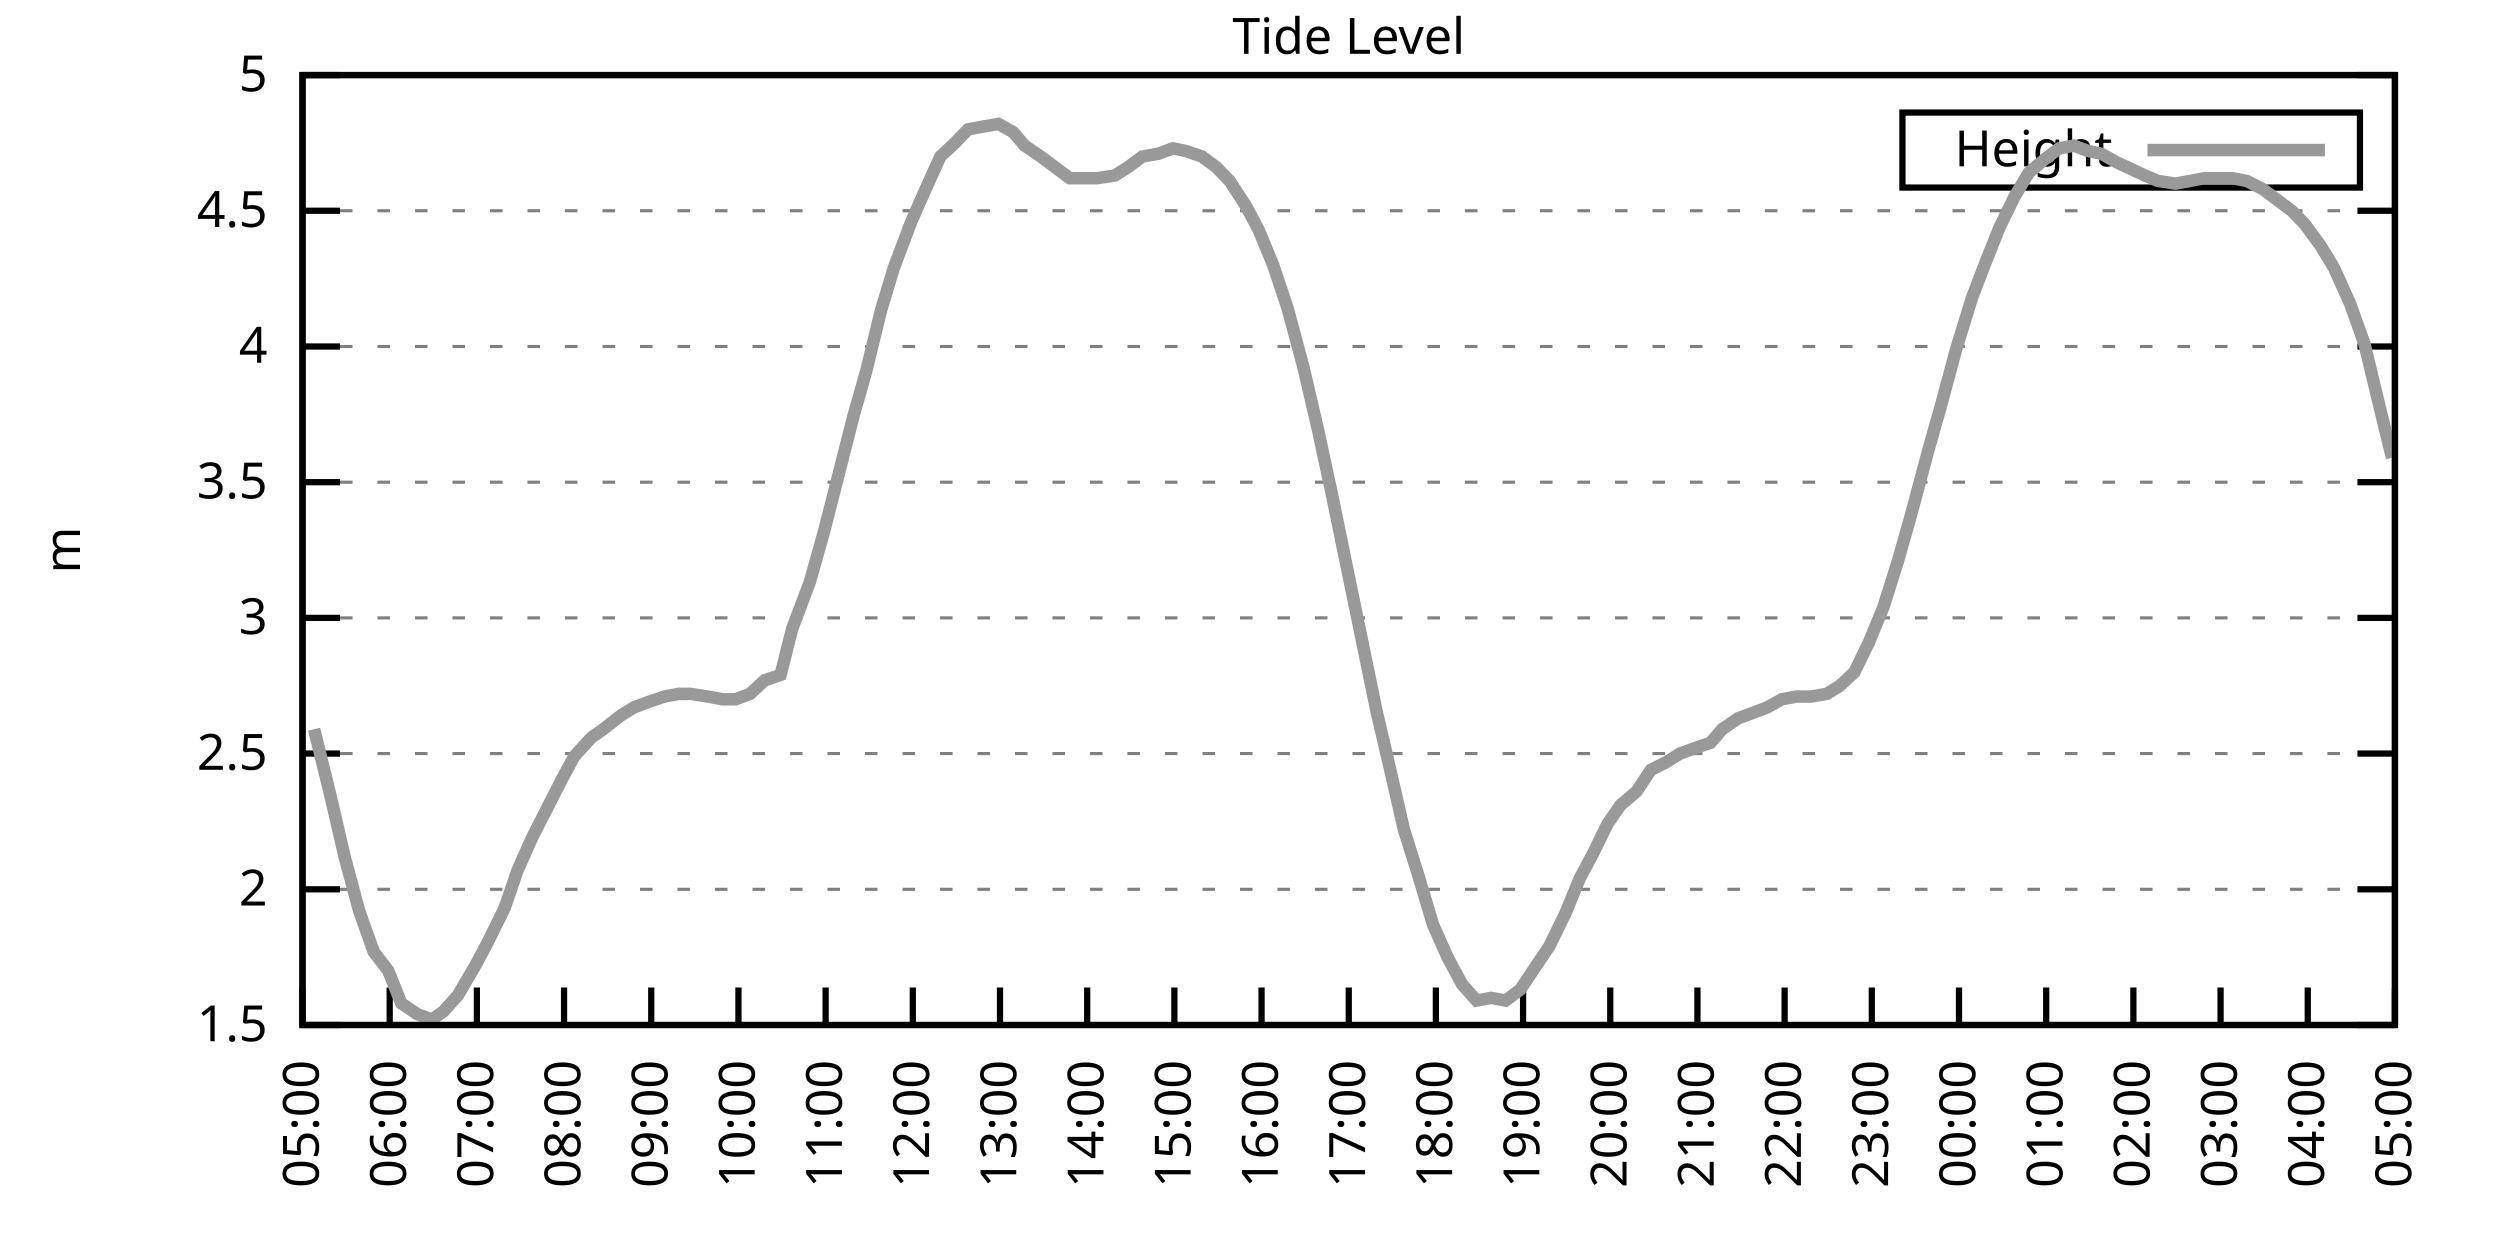
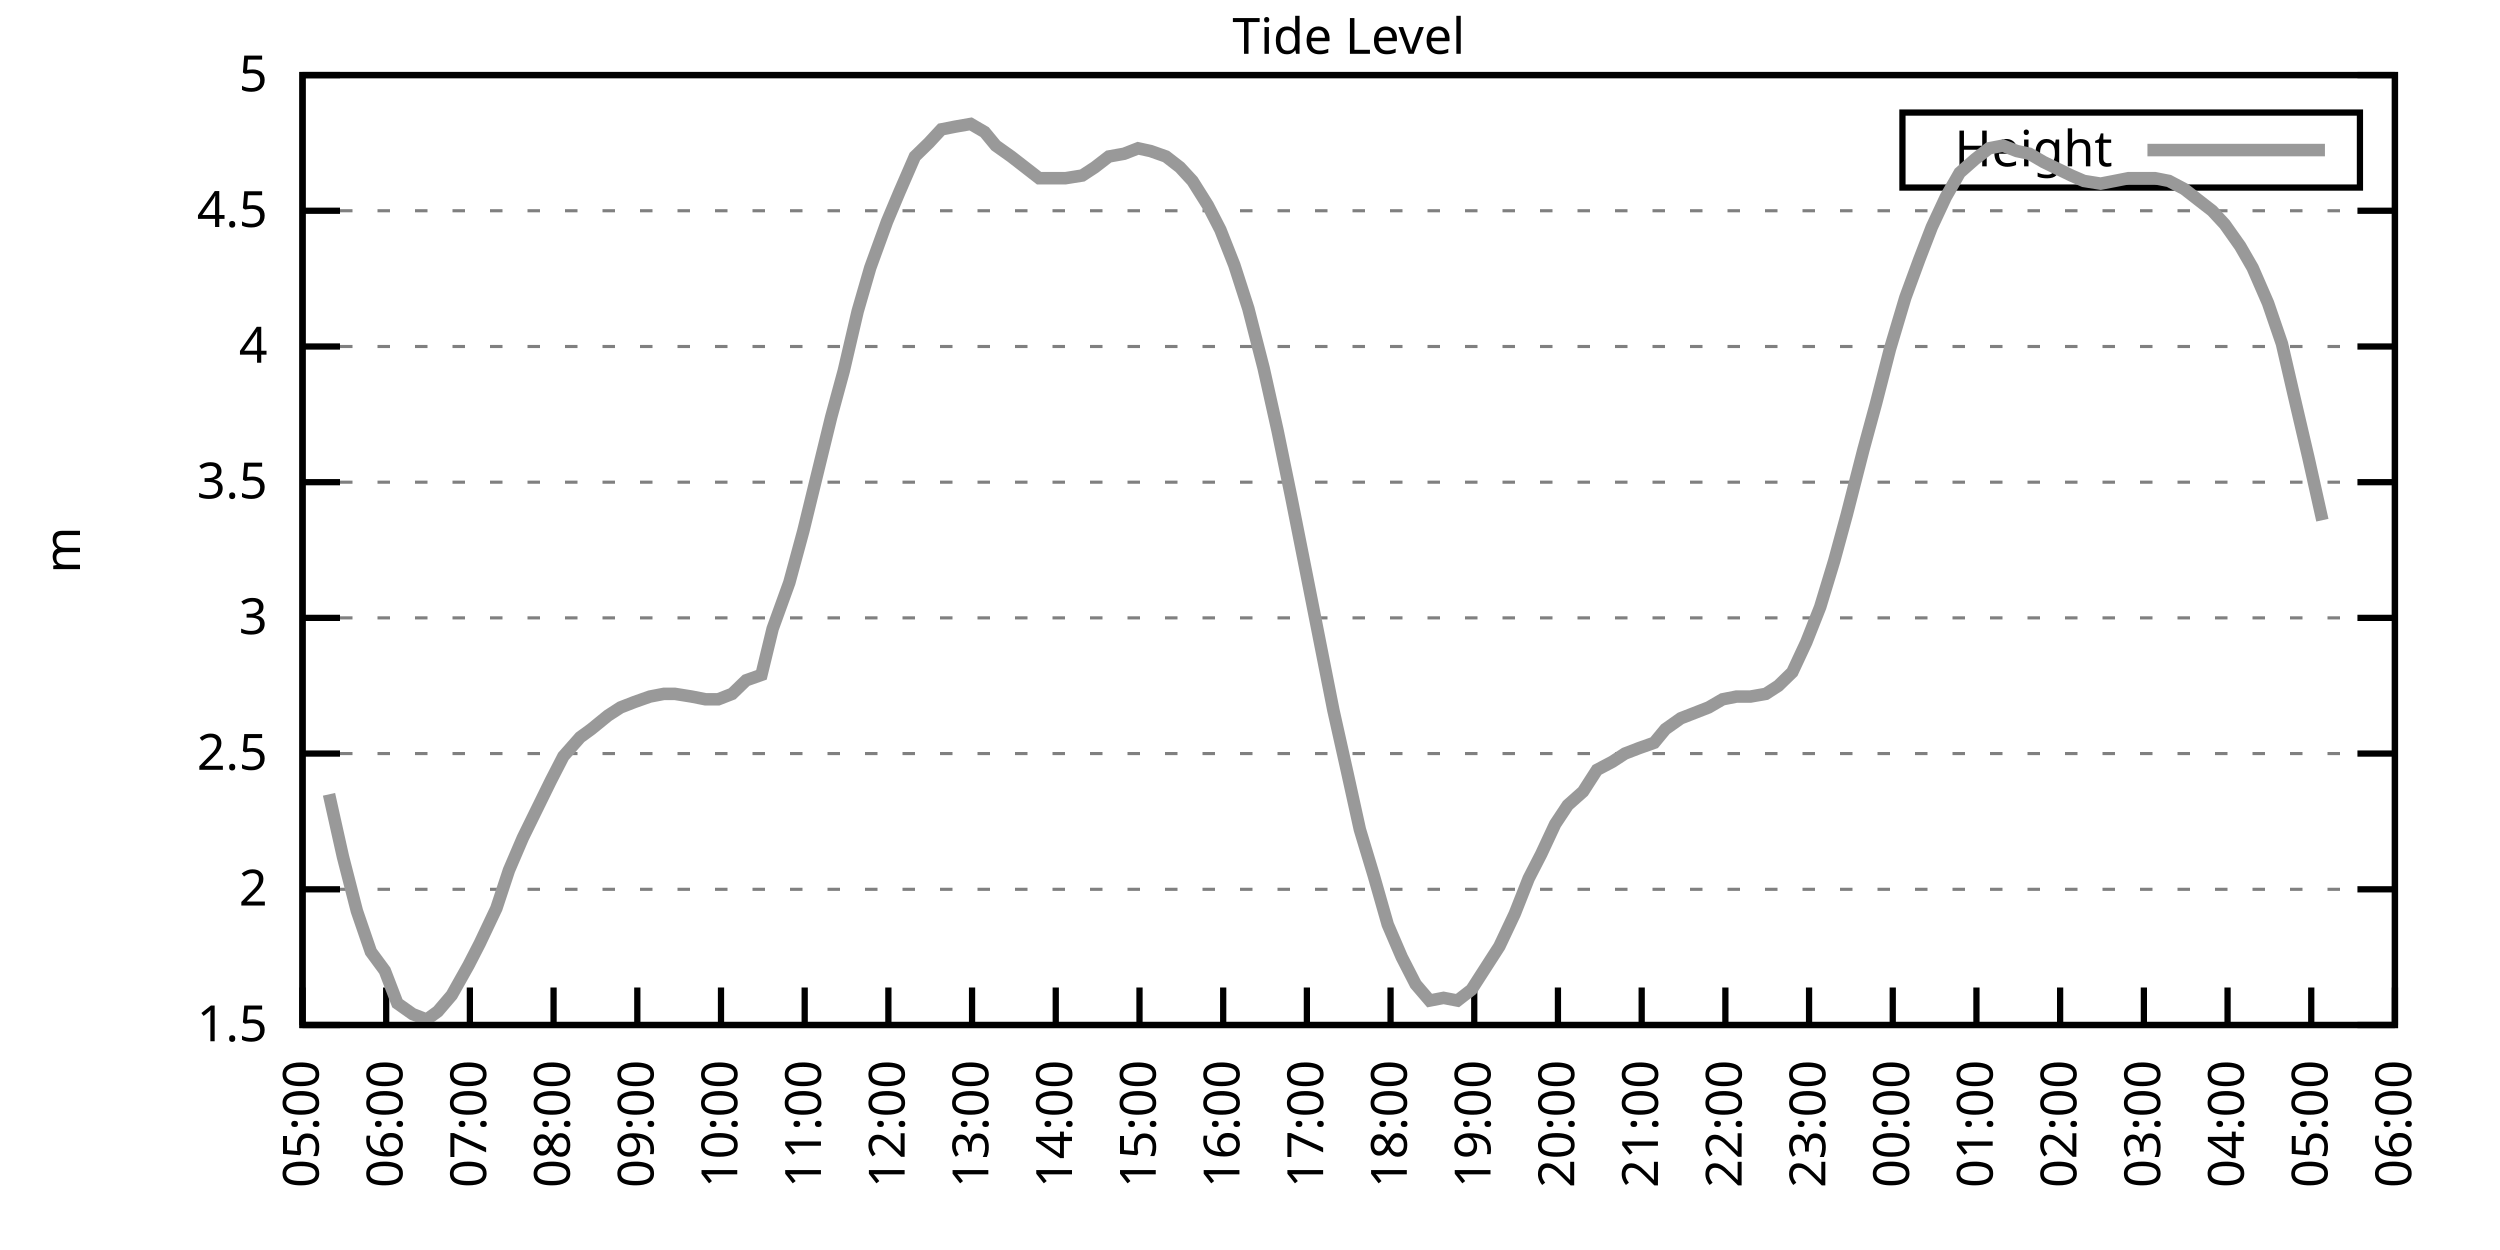
<svg xmlns="http://www.w3.org/2000/svg" xmlns:xlink="http://www.w3.org/1999/xlink" width="400" height="200" viewBox="0 0 400 200">
  <g id="gnuplot_canvas">
    <rect x="0" y="0" width="400" height="200" fill="none" />
    <defs>
      <circle id="gpDot" r="0.5" stroke-width="0.5" stroke="currentColor" />
      <path id="gpPt0" stroke-width="0.333" stroke="currentColor" d="M-1,0 h2 M0,-1 v2" />
      <path id="gpPt1" stroke-width="0.333" stroke="currentColor" d="M-1,-1 L1,1 M1,-1 L-1,1" />
      <path id="gpPt2" stroke-width="0.333" stroke="currentColor" d="M-1,0 L1,0 M0,-1 L0,1 M-1,-1 L1,1 M-1,1 L1,-1" />
      <rect id="gpPt3" stroke-width="0.333" stroke="currentColor" x="-1" y="-1" width="2" height="2" />
      <rect id="gpPt4" stroke-width="0.333" stroke="currentColor" fill="currentColor" x="-1" y="-1" width="2" height="2" />
      <circle id="gpPt5" stroke-width="0.333" stroke="currentColor" cx="0" cy="0" r="1" />
      <use xlink:href="#gpPt5" id="gpPt6" fill="currentColor" stroke="none" />
      <path id="gpPt7" stroke-width="0.333" stroke="currentColor" d="M0,-1.33 L-1.33,0.67 L1.33,0.67 z" />
      <use xlink:href="#gpPt7" id="gpPt8" fill="currentColor" stroke="none" />
      <use xlink:href="#gpPt7" id="gpPt9" stroke="currentColor" transform="rotate(180)" />
      <use xlink:href="#gpPt9" id="gpPt10" fill="currentColor" stroke="none" />
      <use xlink:href="#gpPt3" id="gpPt11" stroke="currentColor" transform="rotate(45)" />
      <use xlink:href="#gpPt11" id="gpPt12" fill="currentColor" stroke="none" />
      <path id="gpPt13" stroke-width="0.333" stroke="currentColor" d="M0,1.330 L1.265,0.411 L0.782,-1.067 L-0.782,-1.076 L-1.265,0.411 z" />
      <use xlink:href="#gpPt13" id="gpPt14" fill="currentColor" stroke="none" />
      <filter id="textbox" filterUnits="objectBoundingBox" x="0" y="0" height="1" width="1">
        <feFlood flood-color="white" flood-opacity="1" result="bgnd" />
        <feComposite in="SourceGraphic" in2="bgnd" operator="atop" />
      </filter>
      <filter id="greybox" filterUnits="objectBoundingBox" x="0" y="0" height="1" width="1">
        <feFlood flood-color="lightgrey" flood-opacity="1" result="grey" />
        <feComposite in="SourceGraphic" in2="grey" operator="atop" />
      </filter>
    </defs>
    <g fill="none" color="white" stroke="currentColor" stroke-width="1.00" stroke-linecap="butt" stroke-linejoin="miter">
</g>
    <g fill="none" color="black" stroke="currentColor" stroke-width="1.00" stroke-linecap="butt" stroke-linejoin="miter">
      <g stroke="none" shape-rendering="crispEdges">
        <polygon fill="rgb(255, 255, 255)" points="48.40,164.00 383.18,164.00 383.18,12.02 48.40,12.02 " />
      </g>
    </g>
    <g fill="none" color="black" stroke="currentColor" stroke-width="1.00" stroke-linecap="butt" stroke-linejoin="miter">
</g>
    <g fill="none" color="black" stroke="black" stroke-width="0.50" stroke-linecap="butt" stroke-linejoin="miter">
</g>
    <g fill="none" color="gray" stroke="currentColor" stroke-width="0.50" stroke-linecap="butt" stroke-linejoin="miter">
      <path stroke="gray" stroke-dasharray="2,4" class="gridline" d="M48.40,164.00 L383.19,164.00  " />
    </g>
    <g fill="none" color="gray" stroke="gray" stroke-width="1.00" stroke-linecap="butt" stroke-linejoin="miter">
</g>
    <g fill="none" color="black" stroke="currentColor" stroke-width="1.00" stroke-linecap="butt" stroke-linejoin="miter">
      <path stroke="black" d="M48.40,164.00 L54.40,164.00 M383.19,164.00 L377.19,164.00  " />
      <g transform="translate(42.80,166.60)" stroke="none" fill="black" font-family="Sans" font-size="8.00" text-anchor="end">
        <text>
          <tspan font-family="Sans"> 1.5</tspan>
        </text>
      </g>
    </g>
    <g fill="none" color="black" stroke="currentColor" stroke-width="1.00" stroke-linecap="butt" stroke-linejoin="miter">
</g>
    <g fill="none" color="black" stroke="black" stroke-width="0.50" stroke-linecap="butt" stroke-linejoin="miter">
</g>
    <g fill="none" color="gray" stroke="currentColor" stroke-width="0.50" stroke-linecap="butt" stroke-linejoin="miter">
      <path stroke="gray" stroke-dasharray="2,4" class="gridline" d="M48.40,142.29 L383.19,142.29  " />
    </g>
    <g fill="none" color="gray" stroke="gray" stroke-width="1.00" stroke-linecap="butt" stroke-linejoin="miter">
</g>
    <g fill="none" color="black" stroke="currentColor" stroke-width="1.00" stroke-linecap="butt" stroke-linejoin="miter">
      <path stroke="black" d="M48.40,142.29 L54.40,142.29 M383.19,142.29 L377.19,142.29  " />
      <g transform="translate(42.80,144.89)" stroke="none" fill="black" font-family="Sans" font-size="8.00" text-anchor="end">
        <text>
          <tspan font-family="Sans"> 2</tspan>
        </text>
      </g>
    </g>
    <g fill="none" color="black" stroke="currentColor" stroke-width="1.00" stroke-linecap="butt" stroke-linejoin="miter">
</g>
    <g fill="none" color="black" stroke="black" stroke-width="0.50" stroke-linecap="butt" stroke-linejoin="miter">
</g>
    <g fill="none" color="gray" stroke="currentColor" stroke-width="0.50" stroke-linecap="butt" stroke-linejoin="miter">
      <path stroke="gray" stroke-dasharray="2,4" class="gridline" d="M48.40,120.57 L383.19,120.57  " />
    </g>
    <g fill="none" color="gray" stroke="gray" stroke-width="1.00" stroke-linecap="butt" stroke-linejoin="miter">
</g>
    <g fill="none" color="black" stroke="currentColor" stroke-width="1.00" stroke-linecap="butt" stroke-linejoin="miter">
      <path stroke="black" d="M48.40,120.57 L54.40,120.57 M383.19,120.57 L377.19,120.57  " />
      <g transform="translate(42.80,123.17)" stroke="none" fill="black" font-family="Sans" font-size="8.00" text-anchor="end">
        <text>
          <tspan font-family="Sans"> 2.5</tspan>
        </text>
      </g>
    </g>
    <g fill="none" color="black" stroke="currentColor" stroke-width="1.00" stroke-linecap="butt" stroke-linejoin="miter">
</g>
    <g fill="none" color="black" stroke="black" stroke-width="0.50" stroke-linecap="butt" stroke-linejoin="miter">
</g>
    <g fill="none" color="gray" stroke="currentColor" stroke-width="0.50" stroke-linecap="butt" stroke-linejoin="miter">
      <path stroke="gray" stroke-dasharray="2,4" class="gridline" d="M48.40,98.86 L383.19,98.86  " />
    </g>
    <g fill="none" color="gray" stroke="gray" stroke-width="1.00" stroke-linecap="butt" stroke-linejoin="miter">
</g>
    <g fill="none" color="black" stroke="currentColor" stroke-width="1.00" stroke-linecap="butt" stroke-linejoin="miter">
      <path stroke="black" d="M48.40,98.86 L54.40,98.86 M383.19,98.86 L377.19,98.86  " />
      <g transform="translate(42.80,101.46)" stroke="none" fill="black" font-family="Sans" font-size="8.00" text-anchor="end">
        <text>
          <tspan font-family="Sans"> 3</tspan>
        </text>
      </g>
    </g>
    <g fill="none" color="black" stroke="currentColor" stroke-width="1.00" stroke-linecap="butt" stroke-linejoin="miter">
</g>
    <g fill="none" color="black" stroke="black" stroke-width="0.50" stroke-linecap="butt" stroke-linejoin="miter">
</g>
    <g fill="none" color="gray" stroke="currentColor" stroke-width="0.50" stroke-linecap="butt" stroke-linejoin="miter">
      <path stroke="gray" stroke-dasharray="2,4" class="gridline" d="M48.40,77.15 L383.19,77.15  " />
    </g>
    <g fill="none" color="gray" stroke="gray" stroke-width="1.00" stroke-linecap="butt" stroke-linejoin="miter">
</g>
    <g fill="none" color="black" stroke="currentColor" stroke-width="1.00" stroke-linecap="butt" stroke-linejoin="miter">
      <path stroke="black" d="M48.40,77.15 L54.40,77.15 M383.19,77.15 L377.19,77.15  " />
      <g transform="translate(42.80,79.75)" stroke="none" fill="black" font-family="Sans" font-size="8.00" text-anchor="end">
        <text>
          <tspan font-family="Sans"> 3.5</tspan>
        </text>
      </g>
    </g>
    <g fill="none" color="black" stroke="currentColor" stroke-width="1.00" stroke-linecap="butt" stroke-linejoin="miter">
</g>
    <g fill="none" color="black" stroke="black" stroke-width="0.50" stroke-linecap="butt" stroke-linejoin="miter">
</g>
    <g fill="none" color="gray" stroke="currentColor" stroke-width="0.50" stroke-linecap="butt" stroke-linejoin="miter">
      <path stroke="gray" stroke-dasharray="2,4" class="gridline" d="M48.40,55.44 L383.19,55.44  " />
    </g>
    <g fill="none" color="gray" stroke="gray" stroke-width="1.00" stroke-linecap="butt" stroke-linejoin="miter">
</g>
    <g fill="none" color="black" stroke="currentColor" stroke-width="1.00" stroke-linecap="butt" stroke-linejoin="miter">
      <path stroke="black" d="M48.40,55.44 L54.40,55.44 M383.19,55.44 L377.19,55.44  " />
      <g transform="translate(42.80,58.04)" stroke="none" fill="black" font-family="Sans" font-size="8.00" text-anchor="end">
        <text>
          <tspan font-family="Sans"> 4</tspan>
        </text>
      </g>
    </g>
    <g fill="none" color="black" stroke="currentColor" stroke-width="1.00" stroke-linecap="butt" stroke-linejoin="miter">
</g>
    <g fill="none" color="black" stroke="black" stroke-width="0.50" stroke-linecap="butt" stroke-linejoin="miter">
</g>
    <g fill="none" color="gray" stroke="currentColor" stroke-width="0.50" stroke-linecap="butt" stroke-linejoin="miter">
      <path stroke="gray" stroke-dasharray="2,4" class="gridline" d="M48.40,33.72 L383.19,33.72  " />
    </g>
    <g fill="none" color="gray" stroke="gray" stroke-width="1.00" stroke-linecap="butt" stroke-linejoin="miter">
</g>
    <g fill="none" color="black" stroke="currentColor" stroke-width="1.00" stroke-linecap="butt" stroke-linejoin="miter">
      <path stroke="black" d="M48.40,33.72 L54.40,33.72 M383.19,33.72 L377.19,33.72  " />
      <g transform="translate(42.80,36.32)" stroke="none" fill="black" font-family="Sans" font-size="8.00" text-anchor="end">
        <text>
          <tspan font-family="Sans"> 4.5</tspan>
        </text>
      </g>
    </g>
    <g fill="none" color="black" stroke="currentColor" stroke-width="1.00" stroke-linecap="butt" stroke-linejoin="miter">
</g>
    <g fill="none" color="black" stroke="black" stroke-width="0.50" stroke-linecap="butt" stroke-linejoin="miter">
</g>
    <g fill="none" color="gray" stroke="currentColor" stroke-width="0.50" stroke-linecap="butt" stroke-linejoin="miter">
      <path stroke="gray" stroke-dasharray="2,4" class="gridline" d="M48.40,12.01 L383.19,12.01  " />
    </g>
    <g fill="none" color="gray" stroke="gray" stroke-width="1.00" stroke-linecap="butt" stroke-linejoin="miter">
</g>
    <g fill="none" color="black" stroke="currentColor" stroke-width="1.00" stroke-linecap="butt" stroke-linejoin="miter">
      <path stroke="black" d="M48.40,12.01 L54.40,12.01 M383.19,12.01 L377.19,12.01  " />
      <g transform="translate(42.80,14.61)" stroke="none" fill="black" font-family="Sans" font-size="8.00" text-anchor="end">
        <text>
          <tspan font-family="Sans"> 5</tspan>
        </text>
      </g>
    </g>
    <g fill="none" color="black" stroke="currentColor" stroke-width="1.00" stroke-linecap="butt" stroke-linejoin="miter">
      <path stroke="black" d="M48.40,164.00 L48.40,158.00  " />
      <g transform="translate(51.00,169.60) rotate(270.00)" stroke="none" fill="black" font-family="Sans" font-size="8.00" text-anchor="end">
        <text>
          <tspan font-family="Sans">05:00</tspan>
        </text>
      </g>
    </g>
    <g fill="none" color="black" stroke="currentColor" stroke-width="1.00" stroke-linecap="butt" stroke-linejoin="miter">
-       <path stroke="black" d="M62.35,164.00 L62.35,158.00  " />
-       <g transform="translate(64.95,169.60) rotate(270.00)" stroke="none" fill="black" font-family="Sans" font-size="8.00" text-anchor="end">
+       <path stroke="black" d="M61.79,164.00 L61.79,158.00  " />
+       <g transform="translate(64.39,169.60) rotate(270.00)" stroke="none" fill="black" font-family="Sans" font-size="8.00" text-anchor="end">
        <text>
          <tspan font-family="Sans">06:00</tspan>
        </text>
      </g>
    </g>
    <g fill="none" color="black" stroke="currentColor" stroke-width="1.00" stroke-linecap="butt" stroke-linejoin="miter">
-       <path stroke="black" d="M76.30,164.00 L76.30,158.00  " />
-       <g transform="translate(78.90,169.60) rotate(270.00)" stroke="none" fill="black" font-family="Sans" font-size="8.00" text-anchor="end">
+       <path stroke="black" d="M75.18,164.00 L75.18,158.00  " />
+       <g transform="translate(77.78,169.60) rotate(270.00)" stroke="none" fill="black" font-family="Sans" font-size="8.00" text-anchor="end">
        <text>
          <tspan font-family="Sans">07:00</tspan>
        </text>
      </g>
    </g>
    <g fill="none" color="black" stroke="currentColor" stroke-width="1.00" stroke-linecap="butt" stroke-linejoin="miter">
-       <path stroke="black" d="M90.25,164.00 L90.25,158.00  " />
-       <g transform="translate(92.85,169.60) rotate(270.00)" stroke="none" fill="black" font-family="Sans" font-size="8.00" text-anchor="end">
+       <path stroke="black" d="M88.57,164.00 L88.57,158.00  " />
+       <g transform="translate(91.17,169.60) rotate(270.00)" stroke="none" fill="black" font-family="Sans" font-size="8.00" text-anchor="end">
        <text>
          <tspan font-family="Sans">08:00</tspan>
        </text>
      </g>
    </g>
    <g fill="none" color="black" stroke="currentColor" stroke-width="1.00" stroke-linecap="butt" stroke-linejoin="miter">
-       <path stroke="black" d="M104.20,164.00 L104.20,158.00  " />
-       <g transform="translate(106.80,169.60) rotate(270.00)" stroke="none" fill="black" font-family="Sans" font-size="8.00" text-anchor="end">
+       <path stroke="black" d="M101.97,164.00 L101.97,158.00  " />
+       <g transform="translate(104.57,169.60) rotate(270.00)" stroke="none" fill="black" font-family="Sans" font-size="8.00" text-anchor="end">
        <text>
          <tspan font-family="Sans">09:00</tspan>
        </text>
      </g>
    </g>
    <g fill="none" color="black" stroke="currentColor" stroke-width="1.00" stroke-linecap="butt" stroke-linejoin="miter">
-       <path stroke="black" d="M118.15,164.00 L118.15,158.00  " />
-       <g transform="translate(120.75,169.60) rotate(270.00)" stroke="none" fill="black" font-family="Sans" font-size="8.00" text-anchor="end">
+       <path stroke="black" d="M115.36,164.00 L115.36,158.00  " />
+       <g transform="translate(117.96,169.60) rotate(270.00)" stroke="none" fill="black" font-family="Sans" font-size="8.00" text-anchor="end">
        <text>
          <tspan font-family="Sans">10:00</tspan>
        </text>
      </g>
    </g>
    <g fill="none" color="black" stroke="currentColor" stroke-width="1.00" stroke-linecap="butt" stroke-linejoin="miter">
-       <path stroke="black" d="M132.10,164.00 L132.10,158.00  " />
-       <g transform="translate(134.70,169.60) rotate(270.00)" stroke="none" fill="black" font-family="Sans" font-size="8.00" text-anchor="end">
+       <path stroke="black" d="M128.75,164.00 L128.75,158.00  " />
+       <g transform="translate(131.35,169.60) rotate(270.00)" stroke="none" fill="black" font-family="Sans" font-size="8.00" text-anchor="end">
        <text>
          <tspan font-family="Sans">11:00</tspan>
        </text>
      </g>
    </g>
    <g fill="none" color="black" stroke="currentColor" stroke-width="1.00" stroke-linecap="butt" stroke-linejoin="miter">
-       <path stroke="black" d="M146.05,164.00 L146.05,158.00  " />
-       <g transform="translate(148.65,169.60) rotate(270.00)" stroke="none" fill="black" font-family="Sans" font-size="8.00" text-anchor="end">
+       <path stroke="black" d="M142.14,164.00 L142.14,158.00  " />
+       <g transform="translate(144.74,169.60) rotate(270.00)" stroke="none" fill="black" font-family="Sans" font-size="8.00" text-anchor="end">
        <text>
          <tspan font-family="Sans">12:00</tspan>
        </text>
      </g>
    </g>
    <g fill="none" color="black" stroke="currentColor" stroke-width="1.00" stroke-linecap="butt" stroke-linejoin="miter">
-       <path stroke="black" d="M160.00,164.00 L160.00,158.00  " />
-       <g transform="translate(162.60,169.60) rotate(270.00)" stroke="none" fill="black" font-family="Sans" font-size="8.00" text-anchor="end">
+       <path stroke="black" d="M155.53,164.00 L155.53,158.00  " />
+       <g transform="translate(158.13,169.60) rotate(270.00)" stroke="none" fill="black" font-family="Sans" font-size="8.00" text-anchor="end">
        <text>
          <tspan font-family="Sans">13:00</tspan>
        </text>
      </g>
    </g>
    <g fill="none" color="black" stroke="currentColor" stroke-width="1.00" stroke-linecap="butt" stroke-linejoin="miter">
-       <path stroke="black" d="M173.95,164.00 L173.95,158.00  " />
-       <g transform="translate(176.55,169.60) rotate(270.00)" stroke="none" fill="black" font-family="Sans" font-size="8.00" text-anchor="end">
+       <path stroke="black" d="M168.92,164.00 L168.92,158.00  " />
+       <g transform="translate(171.52,169.60) rotate(270.00)" stroke="none" fill="black" font-family="Sans" font-size="8.00" text-anchor="end">
        <text>
          <tspan font-family="Sans">14:00</tspan>
        </text>
      </g>
    </g>
    <g fill="none" color="black" stroke="currentColor" stroke-width="1.00" stroke-linecap="butt" stroke-linejoin="miter">
-       <path stroke="black" d="M187.90,164.00 L187.90,158.00  " />
-       <g transform="translate(190.50,169.60) rotate(270.00)" stroke="none" fill="black" font-family="Sans" font-size="8.00" text-anchor="end">
+       <path stroke="black" d="M182.32,164.00 L182.32,158.00  " />
+       <g transform="translate(184.92,169.60) rotate(270.00)" stroke="none" fill="black" font-family="Sans" font-size="8.00" text-anchor="end">
        <text>
          <tspan font-family="Sans">15:00</tspan>
        </text>
      </g>
    </g>
    <g fill="none" color="black" stroke="currentColor" stroke-width="1.00" stroke-linecap="butt" stroke-linejoin="miter">
-       <path stroke="black" d="M201.85,164.00 L201.85,158.00  " />
-       <g transform="translate(204.45,169.60) rotate(270.00)" stroke="none" fill="black" font-family="Sans" font-size="8.00" text-anchor="end">
+       <path stroke="black" d="M195.71,164.00 L195.71,158.00  " />
+       <g transform="translate(198.31,169.60) rotate(270.00)" stroke="none" fill="black" font-family="Sans" font-size="8.00" text-anchor="end">
        <text>
          <tspan font-family="Sans">16:00</tspan>
        </text>
      </g>
    </g>
    <g fill="none" color="black" stroke="currentColor" stroke-width="1.00" stroke-linecap="butt" stroke-linejoin="miter">
-       <path stroke="black" d="M215.80,164.00 L215.80,158.00  " />
-       <g transform="translate(218.40,169.60) rotate(270.00)" stroke="none" fill="black" font-family="Sans" font-size="8.00" text-anchor="end">
+       <path stroke="black" d="M209.10,164.00 L209.10,158.00  " />
+       <g transform="translate(211.70,169.60) rotate(270.00)" stroke="none" fill="black" font-family="Sans" font-size="8.00" text-anchor="end">
        <text>
          <tspan font-family="Sans">17:00</tspan>
        </text>
      </g>
    </g>
    <g fill="none" color="black" stroke="currentColor" stroke-width="1.00" stroke-linecap="butt" stroke-linejoin="miter">
-       <path stroke="black" d="M229.74,164.00 L229.74,158.00  " />
-       <g transform="translate(232.34,169.60) rotate(270.00)" stroke="none" fill="black" font-family="Sans" font-size="8.00" text-anchor="end">
+       <path stroke="black" d="M222.49,164.00 L222.49,158.00  " />
+       <g transform="translate(225.09,169.60) rotate(270.00)" stroke="none" fill="black" font-family="Sans" font-size="8.00" text-anchor="end">
        <text>
          <tspan font-family="Sans">18:00</tspan>
        </text>
      </g>
    </g>
    <g fill="none" color="black" stroke="currentColor" stroke-width="1.00" stroke-linecap="butt" stroke-linejoin="miter">
-       <path stroke="black" d="M243.69,164.00 L243.69,158.00  " />
-       <g transform="translate(246.29,169.60) rotate(270.00)" stroke="none" fill="black" font-family="Sans" font-size="8.00" text-anchor="end">
+       <path stroke="black" d="M235.88,164.00 L235.88,158.00  " />
+       <g transform="translate(238.48,169.60) rotate(270.00)" stroke="none" fill="black" font-family="Sans" font-size="8.00" text-anchor="end">
        <text>
          <tspan font-family="Sans">19:00</tspan>
        </text>
      </g>
    </g>
    <g fill="none" color="black" stroke="currentColor" stroke-width="1.00" stroke-linecap="butt" stroke-linejoin="miter">
-       <path stroke="black" d="M257.64,164.00 L257.64,158.00  " />
-       <g transform="translate(260.24,169.60) rotate(270.00)" stroke="none" fill="black" font-family="Sans" font-size="8.00" text-anchor="end">
+       <path stroke="black" d="M249.27,164.00 L249.27,158.00  " />
+       <g transform="translate(251.87,169.60) rotate(270.00)" stroke="none" fill="black" font-family="Sans" font-size="8.00" text-anchor="end">
        <text>
          <tspan font-family="Sans">20:00</tspan>
        </text>
      </g>
    </g>
    <g fill="none" color="black" stroke="currentColor" stroke-width="1.00" stroke-linecap="butt" stroke-linejoin="miter">
-       <path stroke="black" d="M271.59,164.00 L271.59,158.00  " />
-       <g transform="translate(274.19,169.60) rotate(270.00)" stroke="none" fill="black" font-family="Sans" font-size="8.00" text-anchor="end">
+       <path stroke="black" d="M262.67,164.00 L262.67,158.00  " />
+       <g transform="translate(265.27,169.60) rotate(270.00)" stroke="none" fill="black" font-family="Sans" font-size="8.00" text-anchor="end">
        <text>
          <tspan font-family="Sans">21:00</tspan>
        </text>
      </g>
    </g>
    <g fill="none" color="black" stroke="currentColor" stroke-width="1.00" stroke-linecap="butt" stroke-linejoin="miter">
-       <path stroke="black" d="M285.54,164.00 L285.54,158.00  " />
-       <g transform="translate(288.14,169.60) rotate(270.00)" stroke="none" fill="black" font-family="Sans" font-size="8.00" text-anchor="end">
+       <path stroke="black" d="M276.06,164.00 L276.06,158.00  " />
+       <g transform="translate(278.66,169.60) rotate(270.00)" stroke="none" fill="black" font-family="Sans" font-size="8.00" text-anchor="end">
        <text>
          <tspan font-family="Sans">22:00</tspan>
        </text>
      </g>
    </g>
    <g fill="none" color="black" stroke="currentColor" stroke-width="1.00" stroke-linecap="butt" stroke-linejoin="miter">
-       <path stroke="black" d="M299.49,164.00 L299.49,158.00  " />
-       <g transform="translate(302.09,169.60) rotate(270.00)" stroke="none" fill="black" font-family="Sans" font-size="8.00" text-anchor="end">
+       <path stroke="black" d="M289.45,164.00 L289.45,158.00  " />
+       <g transform="translate(292.05,169.60) rotate(270.00)" stroke="none" fill="black" font-family="Sans" font-size="8.00" text-anchor="end">
        <text>
          <tspan font-family="Sans">23:00</tspan>
        </text>
      </g>
    </g>
    <g fill="none" color="black" stroke="currentColor" stroke-width="1.00" stroke-linecap="butt" stroke-linejoin="miter">
-       <path stroke="black" d="M313.44,164.00 L313.44,158.00  " />
-       <g transform="translate(316.04,169.60) rotate(270.00)" stroke="none" fill="black" font-family="Sans" font-size="8.00" text-anchor="end">
+       <path stroke="black" d="M302.84,164.00 L302.84,158.00  " />
+       <g transform="translate(305.44,169.60) rotate(270.00)" stroke="none" fill="black" font-family="Sans" font-size="8.00" text-anchor="end">
        <text>
          <tspan font-family="Sans">00:00</tspan>
        </text>
      </g>
    </g>
    <g fill="none" color="black" stroke="currentColor" stroke-width="1.00" stroke-linecap="butt" stroke-linejoin="miter">
-       <path stroke="black" d="M327.39,164.00 L327.39,158.00  " />
-       <g transform="translate(329.99,169.60) rotate(270.00)" stroke="none" fill="black" font-family="Sans" font-size="8.00" text-anchor="end">
+       <path stroke="black" d="M316.23,164.00 L316.23,158.00  " />
+       <g transform="translate(318.83,169.60) rotate(270.00)" stroke="none" fill="black" font-family="Sans" font-size="8.00" text-anchor="end">
        <text>
          <tspan font-family="Sans">01:00</tspan>
        </text>
      </g>
    </g>
    <g fill="none" color="black" stroke="currentColor" stroke-width="1.00" stroke-linecap="butt" stroke-linejoin="miter">
-       <path stroke="black" d="M341.34,164.00 L341.34,158.00  " />
-       <g transform="translate(343.94,169.60) rotate(270.00)" stroke="none" fill="black" font-family="Sans" font-size="8.00" text-anchor="end">
+       <path stroke="black" d="M329.62,164.00 L329.62,158.00  " />
+       <g transform="translate(332.22,169.60) rotate(270.00)" stroke="none" fill="black" font-family="Sans" font-size="8.00" text-anchor="end">
        <text>
          <tspan font-family="Sans">02:00</tspan>
        </text>
      </g>
    </g>
    <g fill="none" color="black" stroke="currentColor" stroke-width="1.00" stroke-linecap="butt" stroke-linejoin="miter">
-       <path stroke="black" d="M355.29,164.00 L355.29,158.00  " />
-       <g transform="translate(357.89,169.60) rotate(270.00)" stroke="none" fill="black" font-family="Sans" font-size="8.00" text-anchor="end">
+       <path stroke="black" d="M343.02,164.00 L343.02,158.00  " />
+       <g transform="translate(345.62,169.60) rotate(270.00)" stroke="none" fill="black" font-family="Sans" font-size="8.00" text-anchor="end">
        <text>
          <tspan font-family="Sans">03:00</tspan>
        </text>
      </g>
    </g>
    <g fill="none" color="black" stroke="currentColor" stroke-width="1.00" stroke-linecap="butt" stroke-linejoin="miter">
-       <path stroke="black" d="M369.24,164.00 L369.24,158.00  " />
-       <g transform="translate(371.84,169.60) rotate(270.00)" stroke="none" fill="black" font-family="Sans" font-size="8.00" text-anchor="end">
+       <path stroke="black" d="M356.41,164.00 L356.41,158.00  " />
+       <g transform="translate(359.01,169.60) rotate(270.00)" stroke="none" fill="black" font-family="Sans" font-size="8.00" text-anchor="end">
        <text>
          <tspan font-family="Sans">04:00</tspan>
+         </text>
+       </g>
+     </g>
+     <g fill="none" color="black" stroke="currentColor" stroke-width="1.00" stroke-linecap="butt" stroke-linejoin="miter">
+       <path stroke="black" d="M369.80,164.00 L369.80,158.00  " />
+       <g transform="translate(372.40,169.60) rotate(270.00)" stroke="none" fill="black" font-family="Sans" font-size="8.00" text-anchor="end">
+         <text>
+           <tspan font-family="Sans">05:00</tspan>
        </text>
      </g>
    </g>
    <g fill="none" color="black" stroke="currentColor" stroke-width="1.00" stroke-linecap="butt" stroke-linejoin="miter">
      <path stroke="black" d="M383.19,164.00 L383.19,158.00  " />
      <g transform="translate(385.79,169.60) rotate(270.00)" stroke="none" fill="black" font-family="Sans" font-size="8.00" text-anchor="end">
        <text>
-           <tspan font-family="Sans">05:00</tspan>
+           <tspan font-family="Sans">06:00</tspan>
        </text>
      </g>
    </g>
    <g fill="none" color="black" stroke="currentColor" stroke-width="1.00" stroke-linecap="butt" stroke-linejoin="miter">
</g>
    <g fill="none" color="black" stroke="currentColor" stroke-width="1.00" stroke-linecap="butt" stroke-linejoin="miter">
      <path stroke="black" d="M48.40,12.01 L48.40,164.00 L383.19,164.00 L383.19,12.01 L48.40,12.01 Z  " />
    </g>
    <g fill="none" color="black" stroke="currentColor" stroke-width="1.00" stroke-linecap="butt" stroke-linejoin="miter">
</g>
    <g fill="none" color="black" stroke="currentColor" stroke-width="1.00" stroke-linecap="butt" stroke-linejoin="miter">
      <path stroke="black" d="M304.39,30.01 L304.39,18.01 L377.59,18.01 L377.59,30.01 L304.39,30.01 Z  " />
    </g>
    <g id="Tide_level_plot_1">
      <g fill="none" color="white" stroke="black" stroke-width="2.00" stroke-linecap="butt" stroke-linejoin="miter">
</g>
      <g fill="none" color="black" stroke="currentColor" stroke-width="2.00" stroke-linecap="butt" stroke-linejoin="miter">
        <g transform="translate(337.99,26.61)" stroke="none" fill="black" font-family="Sans" font-size="8.00" text-anchor="end">
          <text>
            <tspan font-family="Sans">Height</tspan>
          </text>
        </g>
      </g>
      <g fill="none" color="black" stroke="currentColor" stroke-width="2.00" stroke-linecap="butt" stroke-linejoin="miter">
-         <path stroke="rgb(153, 153, 153)" d="M343.59,24.01 L371.99,24.01 M50.26,116.67 L52.82,127.09 L55.14,137.08 L57.47,145.76 L59.79,152.28 L62.12,155.31   L64.21,160.53 L66.77,162.26 L69.09,163.13 L70.95,161.83 L73.28,159.22 L76.07,154.45 L77.93,150.97 L80.72,145.33   L82.81,139.25 L85.13,134.04 L89.78,124.92 L91.88,121.01 L94.67,117.97 L96.53,116.67 L99.32,114.49 L101.41,113.19   L103.73,112.32 L106.29,111.45 L108.62,111.02 L110.48,111.02 L113.27,111.45 L115.59,111.89 L117.68,111.89 L120.01,111.02   L122.33,108.85 L124.89,107.98 L126.75,100.60 L129.54,93.22 L131.87,84.97 L134.19,75.85 L136.51,66.73 L138.61,59.34   L140.93,49.79 L143.02,42.84 L145.81,35.46 L147.91,30.68 L150.46,25.04 L152.79,22.87 L154.88,20.70 L157.21,20.26   L159.76,19.83 L162.09,21.13 L163.95,23.30 L166.51,25.04 L168.83,26.77 L171.16,28.51 L173.71,28.51 L175.57,28.51   L178.36,28.08 L180.46,26.77 L182.78,25.04 L185.34,24.60 L187.66,23.73 L189.76,24.17 L192.31,25.04 L194.64,26.77   L196.73,28.95 L199.29,32.85 L201.38,36.76 L203.71,42.41 L206.03,49.36 L208.59,58.91 L210.91,68.90 L213.24,79.75   L215.56,91.04 L217.89,102.34 L220.21,113.63 L222.54,123.61 L224.63,132.73 L226.95,140.12 L229.28,147.93 L231.60,153.14   L233.93,157.49 L236.25,160.09 L238.58,159.66 L240.90,160.09 L243.23,158.35 L245.55,154.88 L247.88,151.41 L250.44,146.20   L252.76,140.55 L254.85,136.64 L257.18,131.86 L259.27,128.83 L261.83,126.65 L264.15,123.18 L266.71,121.88 L268.80,120.57   L271.13,119.71 L273.69,118.84 L275.55,116.67 L278.10,114.93 L280.43,114.06 L282.75,113.19 L285.08,111.89 L287.40,111.45   L289.73,111.45 L292.29,111.02 L294.38,109.72 L296.70,107.55 L299.03,102.77 L301.35,97.12 L303.68,89.74 L305.77,82.36   L308.56,71.94 L310.65,64.56 L312.98,55.87 L315.53,47.62 L317.86,41.54 L319.95,36.33 L322.28,31.55 L324.60,27.64   L327.16,25.47 L329.48,23.73 L331.81,23.30 L334.13,24.17 L336.23,24.60 L338.55,25.91 L343.20,28.08 L345.29,28.95   L348.08,29.38 L350.41,28.95 L352.73,28.51 L355.06,28.51 L357.15,28.51 L359.48,28.95 L362.03,30.25 L364.36,31.99   L366.68,33.72 L368.78,35.89 L371.33,39.37 L373.43,42.84 L375.98,48.49 L378.31,55.00 L380.40,63.69 L382.73,73.24    " />
+         <path stroke="rgb(153, 153, 153)" d="M343.59,24.01 L371.99,24.01 M52.64,127.09 L54.87,137.08 L57.10,145.76 L59.34,152.28 L61.57,155.31 L63.58,160.53   L66.03,162.26 L68.26,163.13 L70.05,161.83 L72.28,159.22 L74.96,154.45 L76.75,150.97 L79.42,145.33 L81.43,139.25   L83.66,134.04 L88.13,124.92 L90.14,121.01 L92.82,117.97 L94.60,116.67 L97.28,114.49 L99.29,113.19 L101.52,112.32   L103.98,111.45 L106.21,111.02 L107.99,111.02 L110.67,111.45 L112.90,111.89 L114.91,111.89 L117.14,111.02 L119.38,108.85   L121.83,107.98 L123.62,100.60 L126.29,93.22 L128.53,84.97 L130.76,75.85 L132.99,66.73 L135.00,59.34 L137.23,49.79   L139.24,42.84 L141.92,35.46 L143.93,30.68 L146.38,25.04 L148.61,22.87 L150.62,20.70 L152.85,20.26 L155.31,19.83   L157.54,21.13 L159.33,23.30 L161.78,25.04 L164.01,26.77 L166.25,28.51 L168.70,28.51 L170.49,28.51 L173.17,28.08   L175.17,26.77 L177.41,25.04 L179.86,24.60 L182.09,23.73 L184.10,24.17 L186.56,25.04 L188.79,26.77 L190.80,28.95   L193.25,32.85 L195.26,36.76 L197.49,42.41 L199.73,49.36 L202.18,58.91 L204.41,68.90 L206.64,79.75 L208.88,91.04   L211.11,102.34 L213.34,113.63 L215.57,123.61 L217.58,132.73 L219.81,140.12 L222.04,147.93 L224.28,153.14 L226.51,157.49   L228.74,160.09 L230.97,159.66 L233.20,160.09 L235.44,158.35 L237.67,154.88 L239.90,151.41 L242.36,146.20 L244.59,140.55   L246.60,136.64 L248.83,131.86 L250.84,128.83 L253.29,126.65 L255.52,123.18 L257.98,121.88 L259.99,120.57 L262.22,119.71   L264.67,118.84 L266.46,116.67 L268.92,114.93 L271.15,114.06 L273.38,113.19 L275.61,111.89 L277.84,111.45 L280.07,111.45   L282.53,111.02 L284.54,109.72 L286.77,107.55 L289.00,102.77 L291.23,97.12 L293.47,89.74 L295.48,82.36 L298.15,71.94   L300.16,64.56 L302.39,55.87 L304.85,47.62 L307.08,41.54 L309.09,36.33 L311.32,31.55 L313.55,27.64 L316.01,25.47   L318.24,23.73 L320.47,23.30 L322.70,24.17 L324.71,24.60 L326.95,25.91 L331.41,28.08 L333.42,28.95 L336.10,29.38   L338.33,28.95 L340.56,28.51 L342.79,28.51 L344.80,28.51 L347.03,28.95 L349.49,30.25 L351.72,31.99 L353.95,33.72   L355.96,35.89 L358.42,39.37 L360.42,42.84 L362.88,48.49 L365.11,55.00 L367.12,63.69 L369.35,73.24 L371.58,83.23    " />
      </g>
    </g>
    <g fill="none" color="black" stroke="currentColor" stroke-width="2.00" stroke-linecap="butt" stroke-linejoin="miter">
</g>
    <g fill="none" color="black" stroke="black" stroke-width="1.00" stroke-linecap="butt" stroke-linejoin="miter">
</g>
    <g fill="none" color="black" stroke="currentColor" stroke-width="1.00" stroke-linecap="butt" stroke-linejoin="miter">
      <path stroke="black" d="M48.40,12.01 L48.40,164.00 L383.19,164.00 L383.19,12.01 L48.40,12.01 Z  " />
      <g transform="translate(12.80,88.01) rotate(270.00)" stroke="none" fill="black" font-family="Sans" font-size="8.00" text-anchor="middle">
        <text>
          <tspan font-family="Sans">m</tspan>
        </text>
      </g>
    </g>
    <g fill="none" color="black" stroke="currentColor" stroke-width="1.00" stroke-linecap="butt" stroke-linejoin="miter">
</g>
    <g fill="none" color="black" stroke="currentColor" stroke-width="1.00" stroke-linecap="butt" stroke-linejoin="miter">
      <g transform="translate(215.79,8.61)" stroke="none" fill="black" font-family="Sans" font-size="8.00" text-anchor="middle">
        <text>
          <tspan font-family="Sans">Tide Level</tspan>
        </text>
      </g>
    </g>
    <g fill="none" color="black" stroke="currentColor" stroke-width="1.00" stroke-linecap="butt" stroke-linejoin="miter">
</g>
  </g>
</svg>
